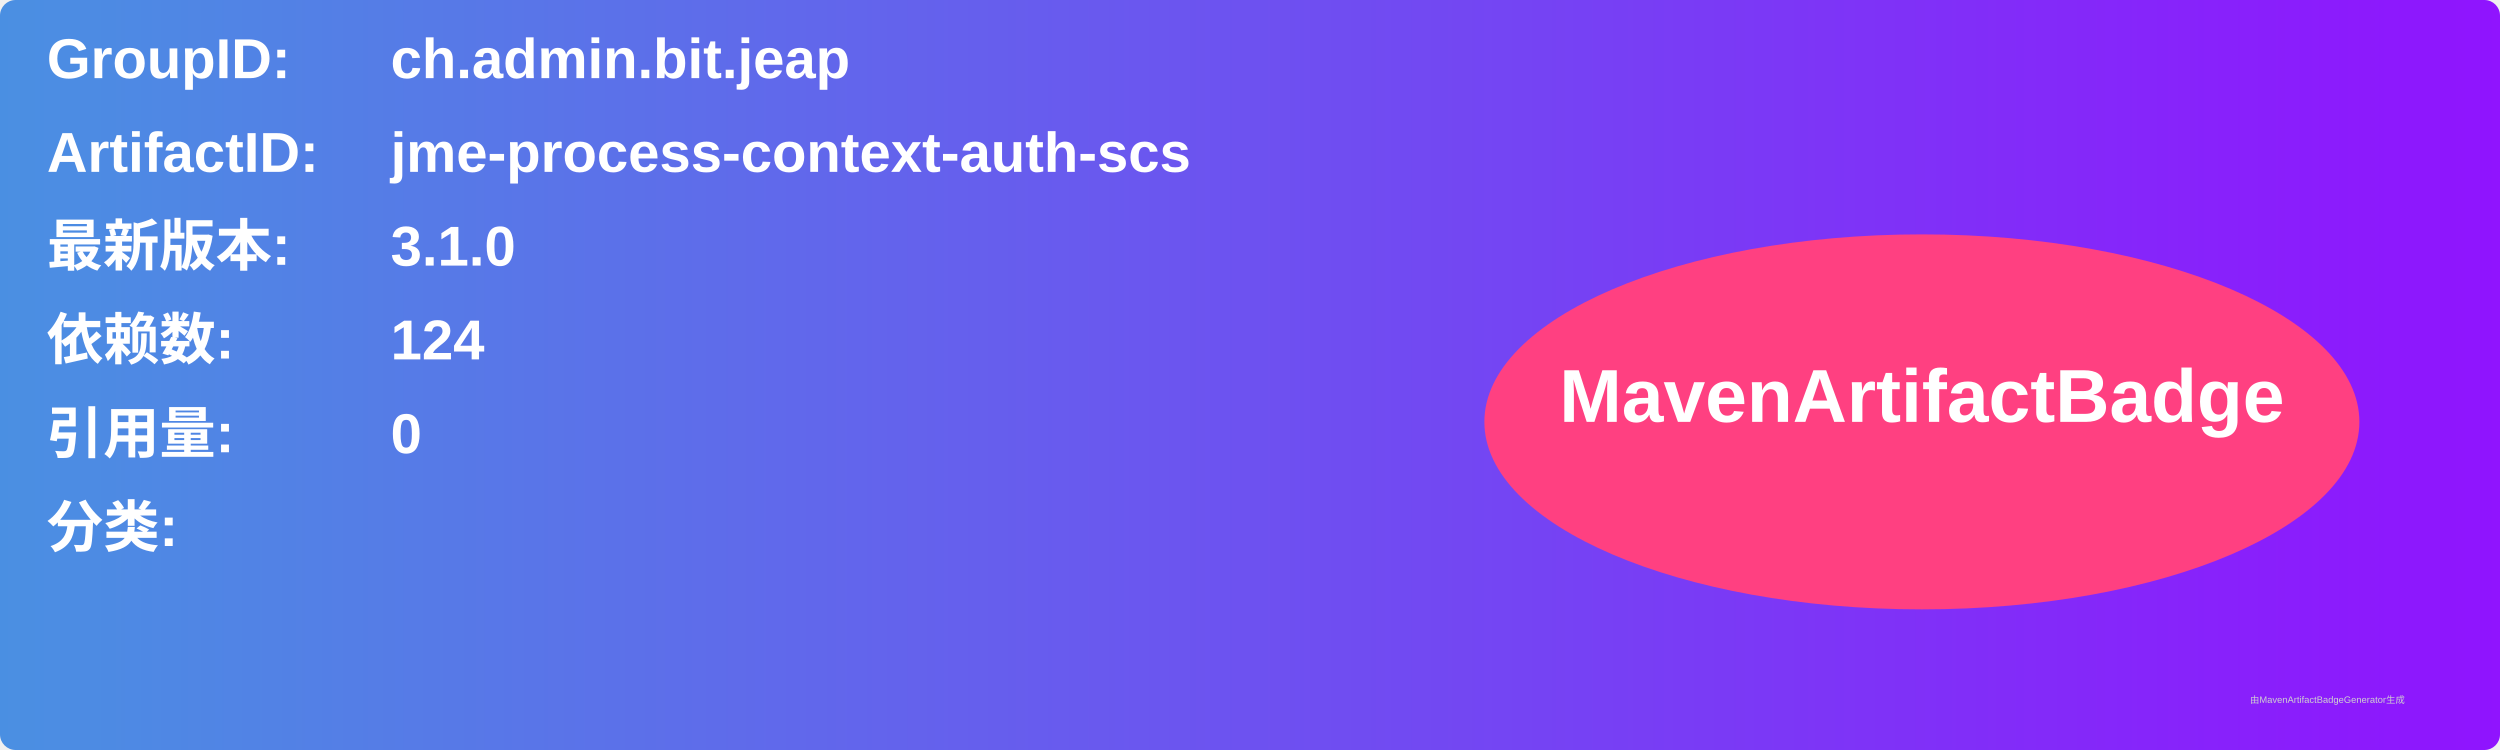
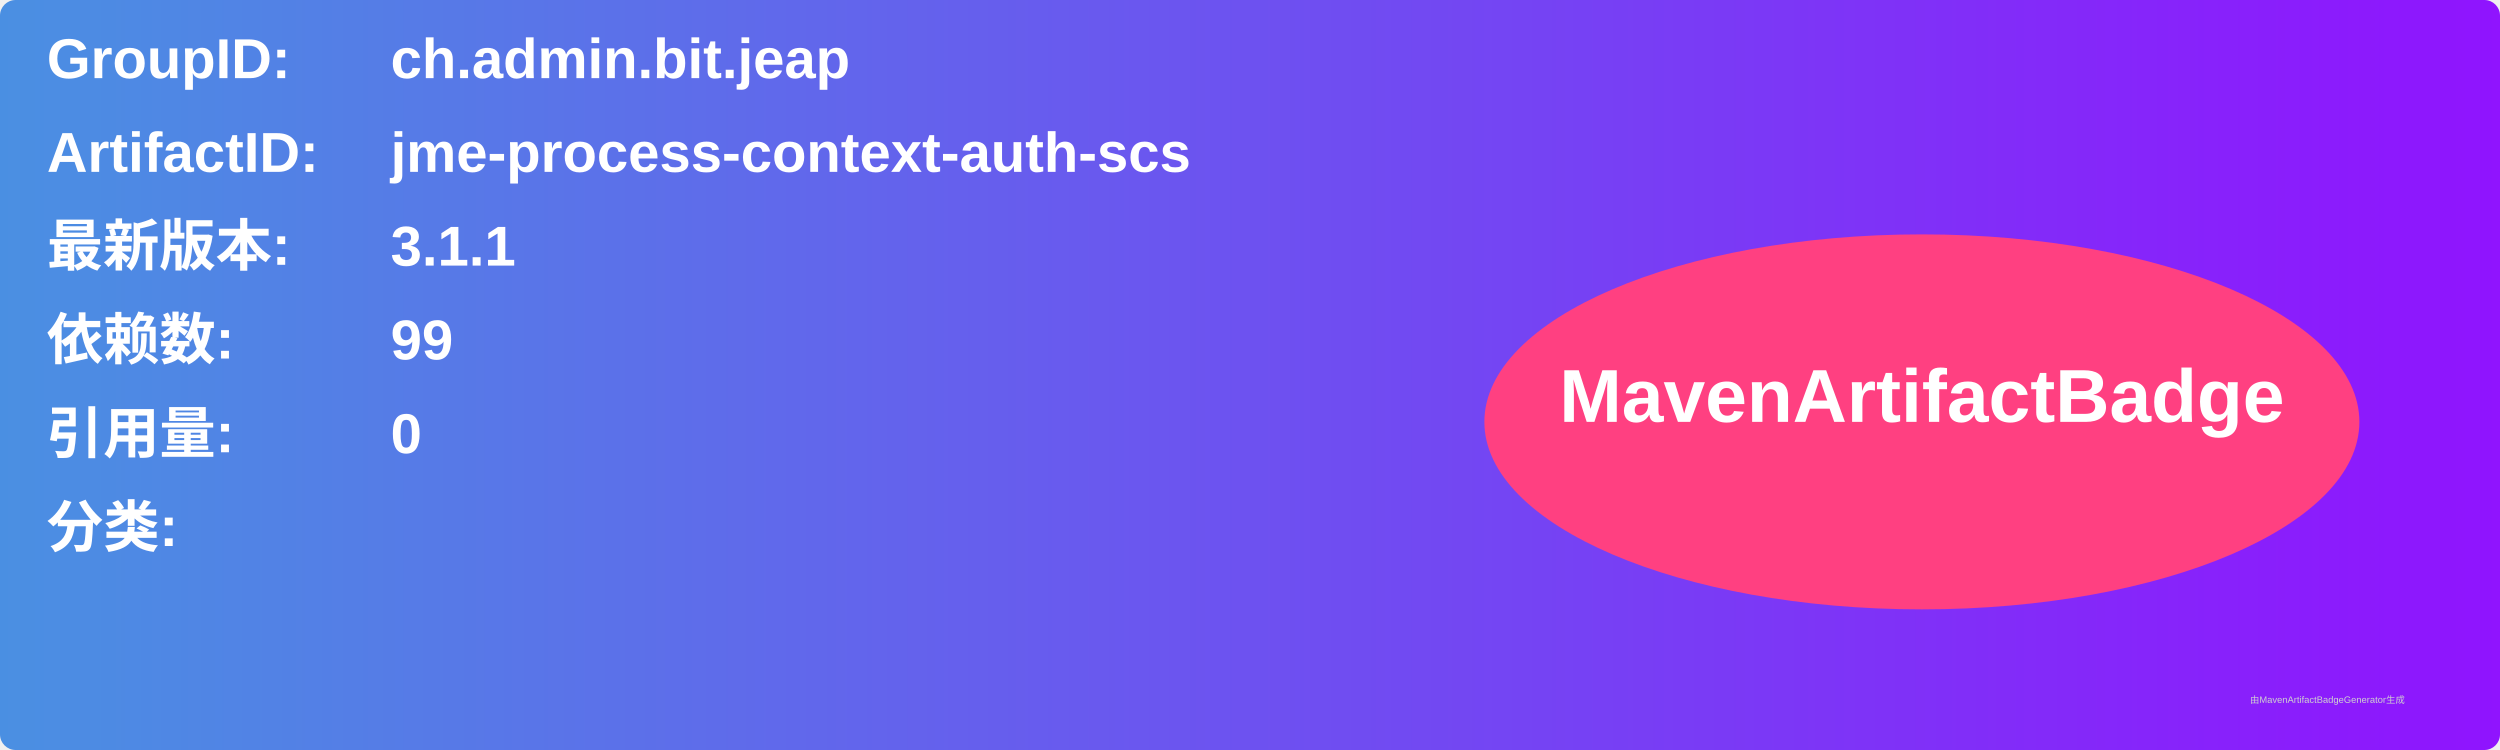
<svg xmlns="http://www.w3.org/2000/svg" width="800" height="240" viewBox="0 0 800 240">
  <linearGradient id="grad" x1="0%" y1="0%" x2="100%" y2="0%">
    <stop offset="0%" stop-color="#4a90e2" />
    <stop offset="100%" stop-color="#9013fe" />
  </linearGradient>
  <rect width="100%" height="100%" rx="5" ry="5" fill="url(#grad)" />
  <g transform="translate(15, 15)">
    <text x="0" y="10" font-family="Arial" font-size="18" fill="white" font-weight="bold" width="260">GroupID:</text>
    <text x="110" y="10" font-family="Arial" font-size="18" fill="white" font-weight="bold" width="460">ch.admin.bit.jeap</text>
    <text x="0" y="40" font-family="Arial" font-size="18" fill="white" font-weight="bold" width="260">ArtifactID:</text>
    <text x="110" y="40" font-family="Arial" font-size="18" fill="white" font-weight="bold" width="460">jme-process-context-auth-scs</text>
    <text x="0" y="70" font-family="Arial" font-size="18" fill="white" font-weight="bold">最新版本:</text>
    <text x="110" y="70" font-family="Arial" font-size="18" fill="white" font-weight="bold">
-       <tspan font-weight="bold">3.1.0</tspan>
+       <tspan font-weight="bold">3.1.1</tspan>
    </text>
    <text x="0" y="100" font-family="Arial" font-size="18" fill="white" font-weight="bold">依赖数: </text>
    <text x="110" y="100" font-family="Arial" font-size="18" fill="white">
-       <tspan font-weight="bold">124</tspan>
+       <tspan font-weight="bold">99</tspan>
    </text>
    <text x="0" y="130" font-family="Arial" font-size="18" fill="white" font-weight="bold">引用量: </text>
    <text x="110" y="130" font-family="Arial" font-size="18" fill="white">
      <tspan font-weight="bold">0</tspan>
    </text>
    <text x="0" y="160" font-family="Arial" font-size="18" fill="white" font-weight="bold">分类:</text>
    <text x="10" y="190" font-family="Arial" font-size="10" fill="white">
      <tspan font-weight="bold" />
    </text>
    <ellipse cx="600" cy="120" rx="140" ry="60" fill="#ff4081" />
    <text x="600" y="120" text-anchor="middle" font-family="Arial" font-size="24" fill="white" font-weight="bold">MavenArtifactBadge</text>
  </g>
  <text x="720" y="225" font-family="Arial" font-size="3" fill="#d0d0d0">由MavenArtifactBadgeGenerator生成</text>
</svg>
